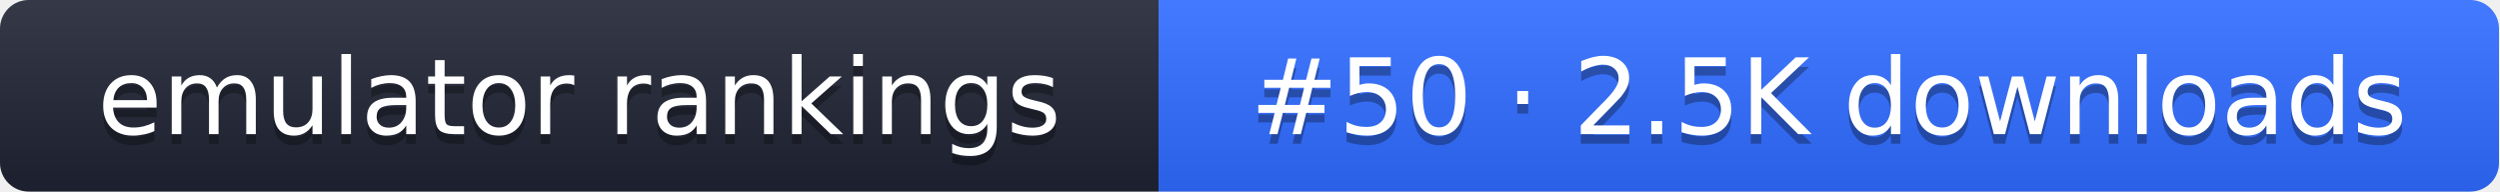
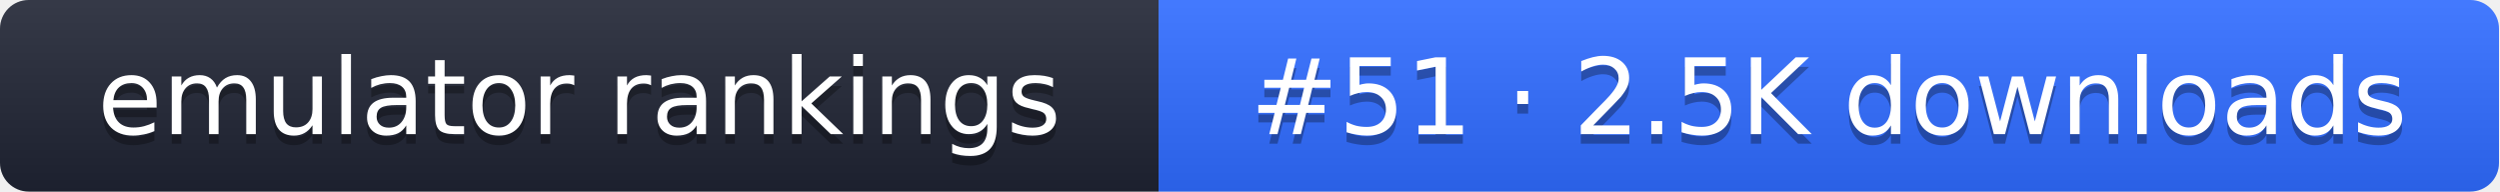
- <svg xmlns="http://www.w3.org/2000/svg" width="261" height="20" role="img" aria-label="emulator rankings: #50 · 2.5K downloads">
+ <svg xmlns="http://www.w3.org/2000/svg" width="261" height="20" role="img" aria-label="emulator rankings: #51 · 2.5K downloads">
  <linearGradient id="g" x2="0" y2="100%">
    <stop offset="0" stop-color="#fff" stop-opacity=".1" />
    <stop offset="1" stop-opacity=".1" />
  </linearGradient>
  <clipPath id="r">
    <rect width="261" height="20" rx="3" fill="#fff" />
  </clipPath>
  <g clip-path="url(#r)">
    <rect width="121" height="20" fill="#1f2433" />
    <rect x="121" width="140" height="20" fill="#2f6bff" />
    <rect width="261" height="20" fill="url(#g)" />
  </g>
  <g fill="#fff" text-anchor="middle" font-family="Verdana,DejaVu Sans,sans-serif" font-size="11">
    <text x="60.5" y="15" fill="#010101" fill-opacity=".3">emulator rankings</text>
    <text x="60.5" y="14">emulator rankings</text>
-     <text x="191" y="15" fill="#010101" fill-opacity=".3">#50 · 2.5K downloads</text>
-     <text x="191" y="14">#50 · 2.5K downloads</text>
+     <text x="191" y="15" fill="#010101" fill-opacity=".3">#51 · 2.5K downloads</text>
+     <text x="191" y="14">#51 · 2.5K downloads</text>
  </g>
</svg>
